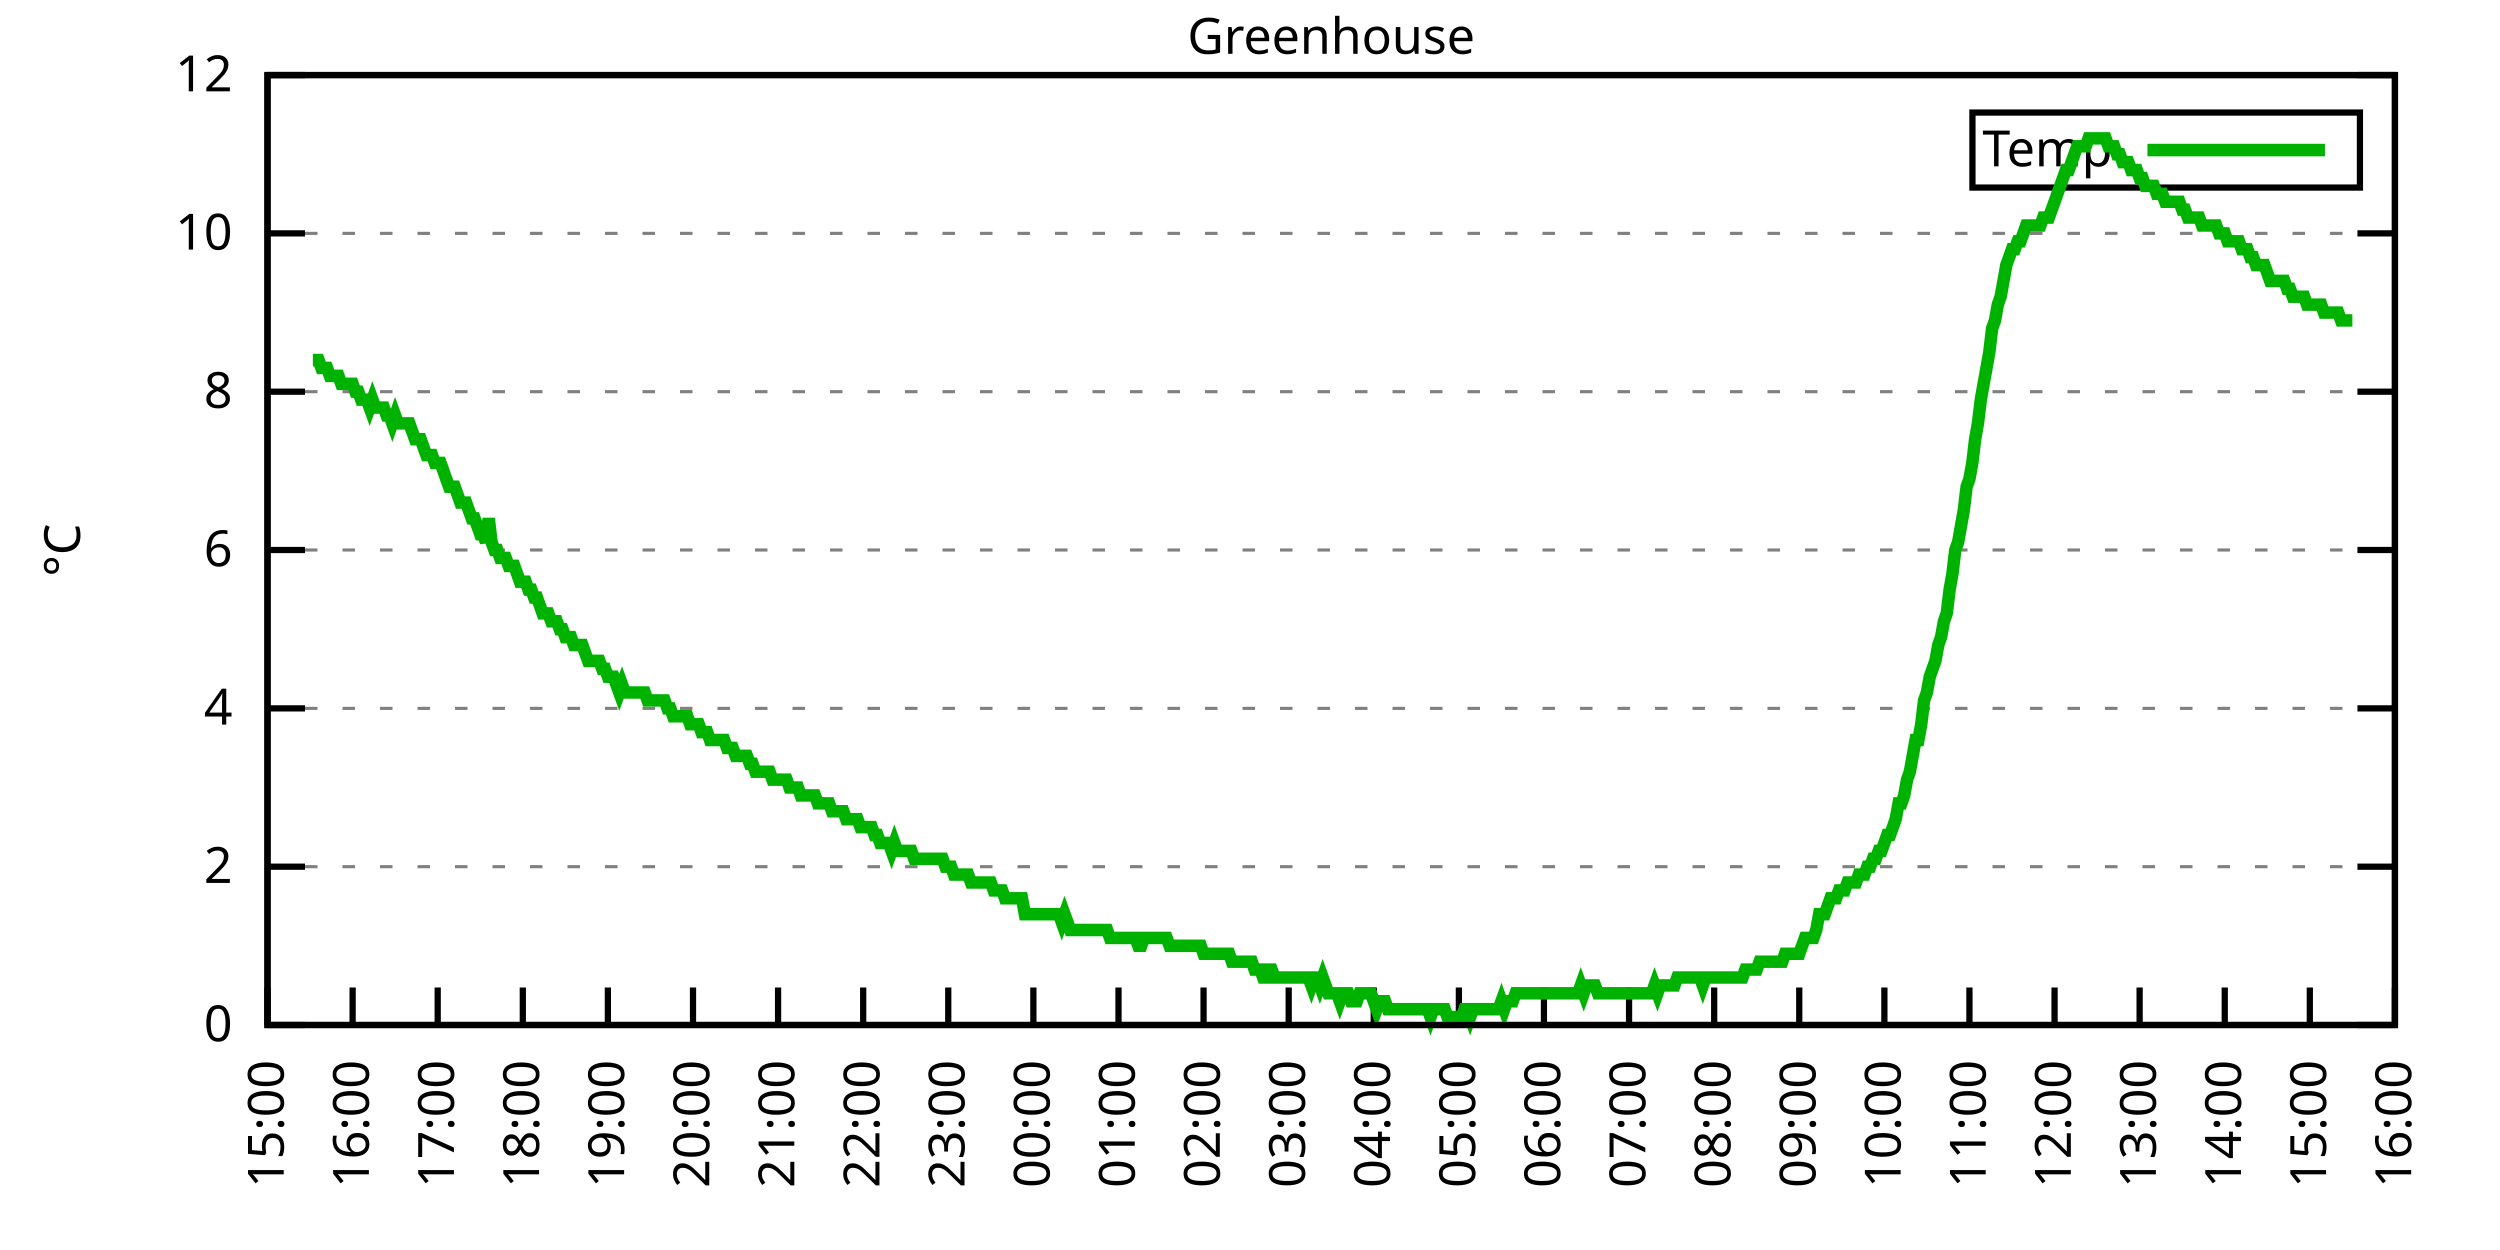
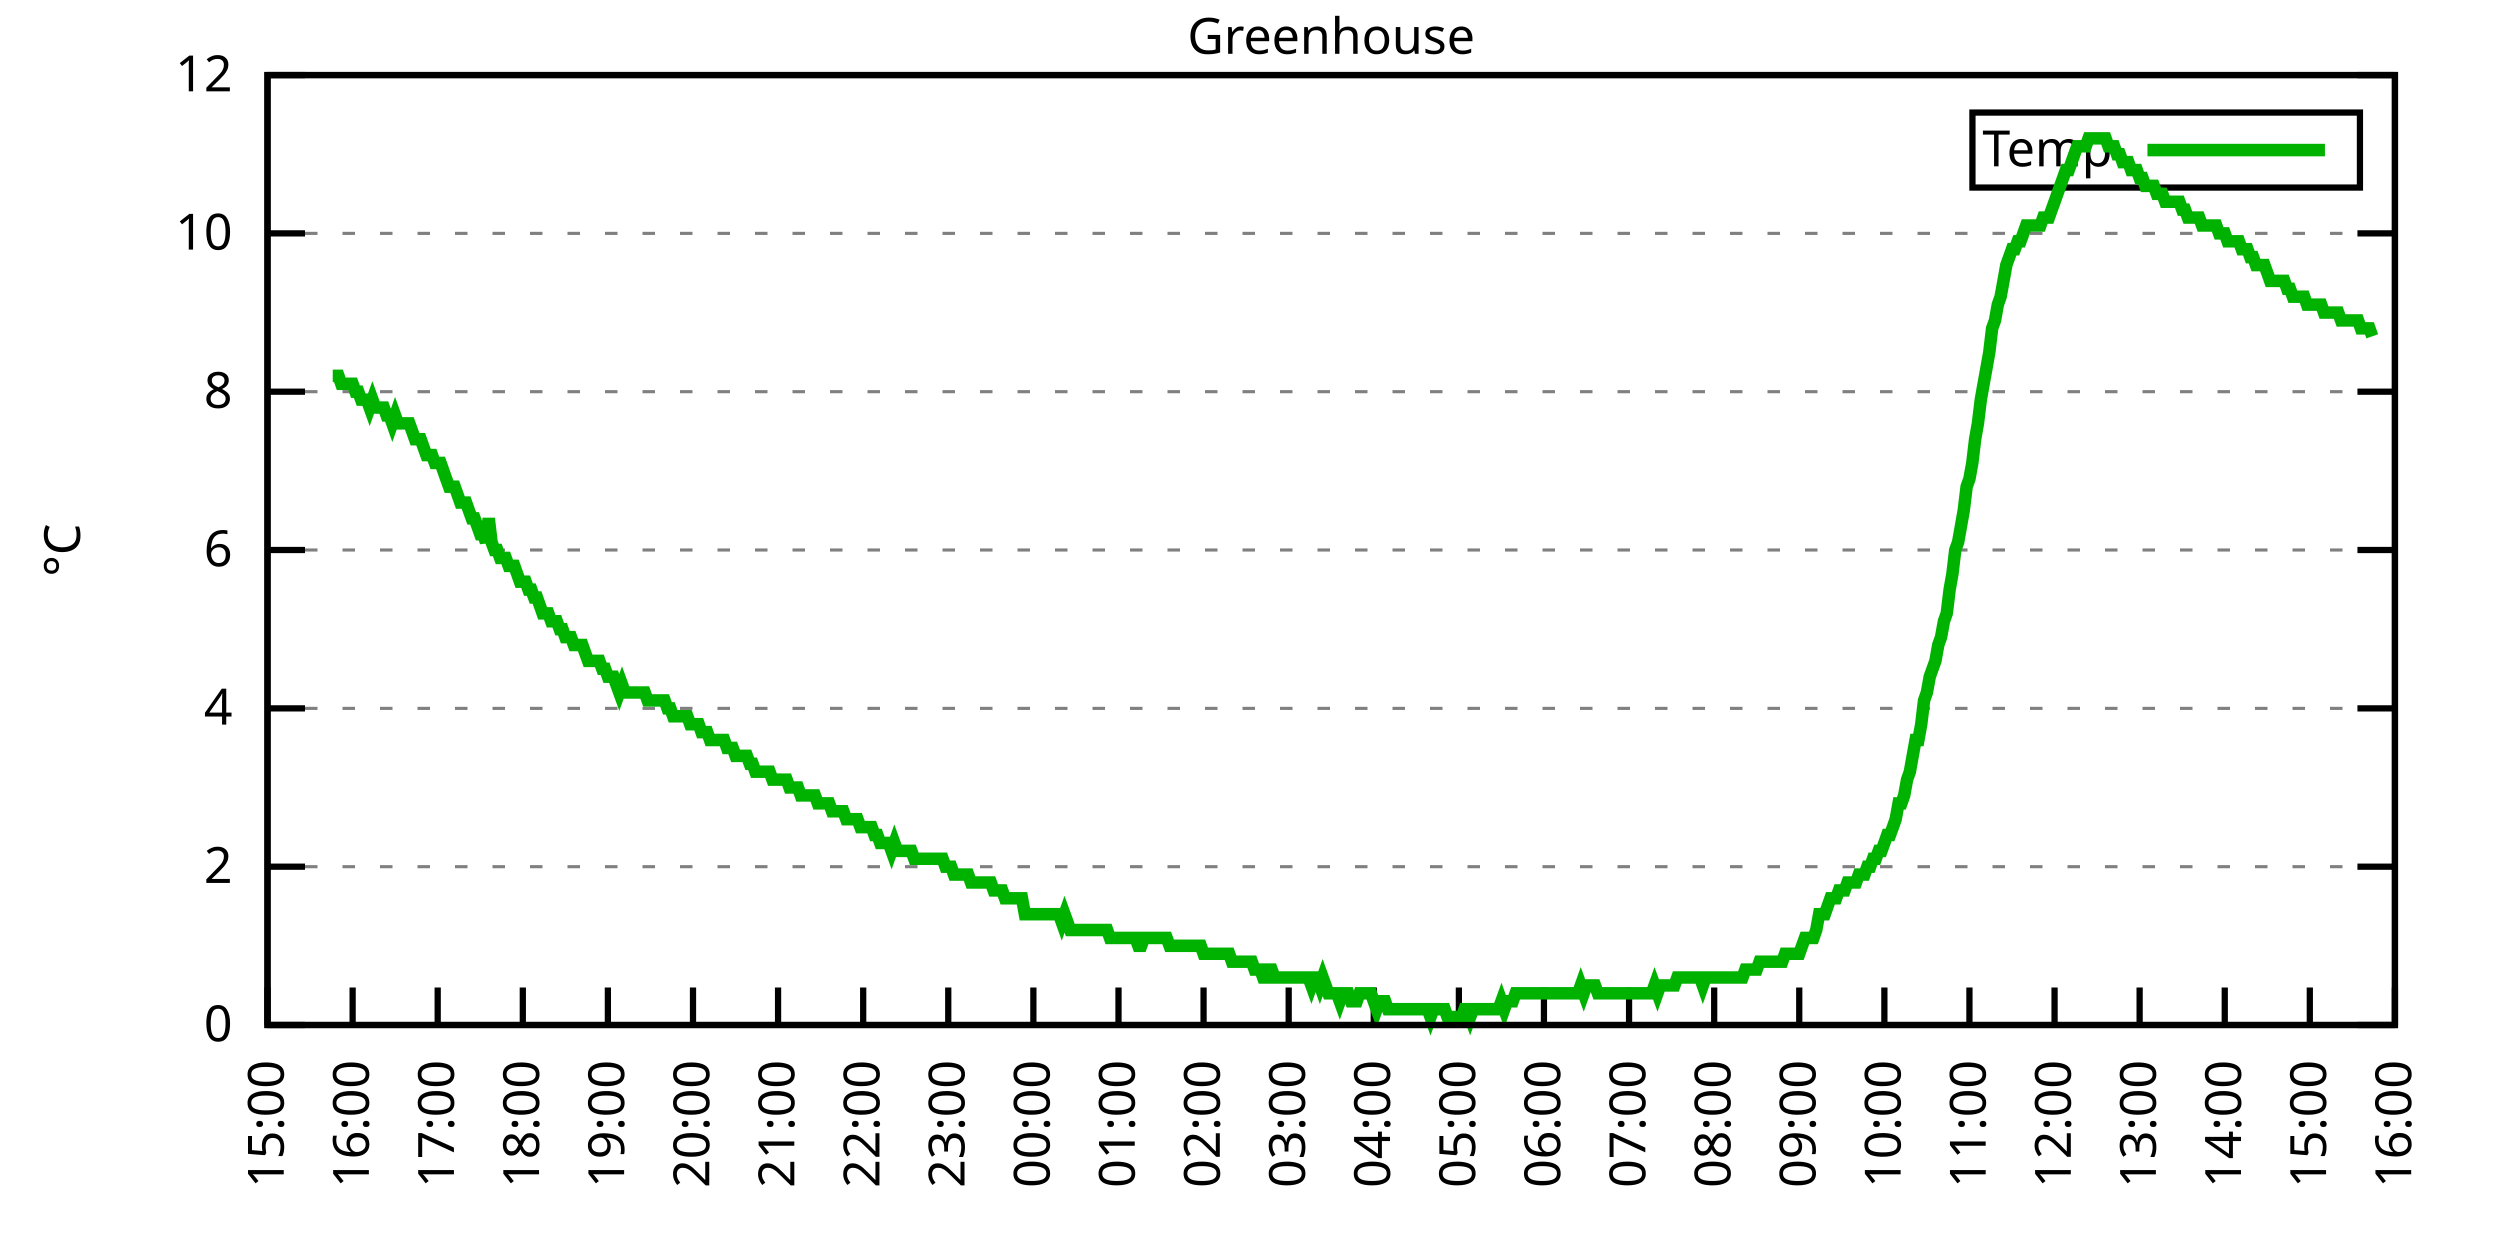
<svg xmlns="http://www.w3.org/2000/svg" xmlns:xlink="http://www.w3.org/1999/xlink" width="400" height="200" viewBox="0 0 400 200">
  <g id="gnuplot_canvas">
    <rect x="0" y="0" width="400" height="200" fill="none" />
    <defs>
      <circle id="gpDot" r="0.5" stroke-width="0.5" stroke="currentColor" />
      <path id="gpPt0" stroke-width="0.333" stroke="currentColor" d="M-1,0 h2 M0,-1 v2" />
      <path id="gpPt1" stroke-width="0.333" stroke="currentColor" d="M-1,-1 L1,1 M1,-1 L-1,1" />
      <path id="gpPt2" stroke-width="0.333" stroke="currentColor" d="M-1,0 L1,0 M0,-1 L0,1 M-1,-1 L1,1 M-1,1 L1,-1" />
      <rect id="gpPt3" stroke-width="0.333" stroke="currentColor" x="-1" y="-1" width="2" height="2" />
      <rect id="gpPt4" stroke-width="0.333" stroke="currentColor" fill="currentColor" x="-1" y="-1" width="2" height="2" />
      <circle id="gpPt5" stroke-width="0.333" stroke="currentColor" cx="0" cy="0" r="1" />
      <use xlink:href="#gpPt5" id="gpPt6" fill="currentColor" stroke="none" />
      <path id="gpPt7" stroke-width="0.333" stroke="currentColor" d="M0,-1.33 L-1.33,0.67 L1.33,0.67 z" />
      <use xlink:href="#gpPt7" id="gpPt8" fill="currentColor" stroke="none" />
      <use xlink:href="#gpPt7" id="gpPt9" stroke="currentColor" transform="rotate(180)" />
      <use xlink:href="#gpPt9" id="gpPt10" fill="currentColor" stroke="none" />
      <use xlink:href="#gpPt3" id="gpPt11" stroke="currentColor" transform="rotate(45)" />
      <use xlink:href="#gpPt11" id="gpPt12" fill="currentColor" stroke="none" />
      <path id="gpPt13" stroke-width="0.333" stroke="currentColor" d="M0,1.330 L1.265,0.411 L0.782,-1.067 L-0.782,-1.076 L-1.265,0.411 z" />
      <use xlink:href="#gpPt13" id="gpPt14" fill="currentColor" stroke="none" />
      <filter id="textbox" filterUnits="objectBoundingBox" x="0" y="0" height="1" width="1">
        <feFlood flood-color="white" flood-opacity="1" result="bgnd" />
        <feComposite in="SourceGraphic" in2="bgnd" operator="atop" />
      </filter>
      <filter id="greybox" filterUnits="objectBoundingBox" x="0" y="0" height="1" width="1">
        <feFlood flood-color="lightgrey" flood-opacity="1" result="grey" />
        <feComposite in="SourceGraphic" in2="grey" operator="atop" />
      </filter>
    </defs>
    <g fill="none" color="white" stroke="currentColor" stroke-width="1.00" stroke-linecap="butt" stroke-linejoin="miter">
</g>
    <g fill="none" color="black" stroke="currentColor" stroke-width="1.00" stroke-linecap="butt" stroke-linejoin="miter">
      <g stroke="none" shape-rendering="crispEdges">
        <polygon fill="rgb(255, 255, 255)" points="42.80,164.00 383.18,164.00 383.18,12.02 42.80,12.02 " />
      </g>
    </g>
    <g fill="none" color="black" stroke="currentColor" stroke-width="1.00" stroke-linecap="butt" stroke-linejoin="miter">
</g>
    <g fill="none" color="black" stroke="black" stroke-width="0.50" stroke-linecap="butt" stroke-linejoin="miter">
</g>
    <g fill="none" color="gray" stroke="currentColor" stroke-width="0.50" stroke-linecap="butt" stroke-linejoin="miter">
      <path stroke="gray" stroke-dasharray="2,4" class="gridline" d="M42.80,164.00 L383.19,164.00  " />
    </g>
    <g fill="none" color="gray" stroke="gray" stroke-width="1.00" stroke-linecap="butt" stroke-linejoin="miter">
</g>
    <g fill="none" color="black" stroke="currentColor" stroke-width="1.00" stroke-linecap="butt" stroke-linejoin="miter">
      <path stroke="black" d="M42.80,164.00 L48.80,164.00 M383.19,164.00 L377.19,164.00  " />
      <g transform="translate(37.20,166.60)" stroke="none" fill="black" font-family="Sans" font-size="8.00" text-anchor="end">
        <text>
          <tspan font-family="Sans"> 0</tspan>
        </text>
      </g>
    </g>
    <g fill="none" color="black" stroke="currentColor" stroke-width="1.00" stroke-linecap="butt" stroke-linejoin="miter">
</g>
    <g fill="none" color="black" stroke="black" stroke-width="0.50" stroke-linecap="butt" stroke-linejoin="miter">
</g>
    <g fill="none" color="gray" stroke="currentColor" stroke-width="0.50" stroke-linecap="butt" stroke-linejoin="miter">
      <path stroke="gray" stroke-dasharray="2,4" class="gridline" d="M42.80,138.67 L383.19,138.67  " />
    </g>
    <g fill="none" color="gray" stroke="gray" stroke-width="1.00" stroke-linecap="butt" stroke-linejoin="miter">
</g>
    <g fill="none" color="black" stroke="currentColor" stroke-width="1.00" stroke-linecap="butt" stroke-linejoin="miter">
      <path stroke="black" d="M42.80,138.67 L48.80,138.67 M383.19,138.67 L377.19,138.67  " />
      <g transform="translate(37.20,141.27)" stroke="none" fill="black" font-family="Sans" font-size="8.00" text-anchor="end">
        <text>
          <tspan font-family="Sans"> 2</tspan>
        </text>
      </g>
    </g>
    <g fill="none" color="black" stroke="currentColor" stroke-width="1.00" stroke-linecap="butt" stroke-linejoin="miter">
</g>
    <g fill="none" color="black" stroke="black" stroke-width="0.50" stroke-linecap="butt" stroke-linejoin="miter">
</g>
    <g fill="none" color="gray" stroke="currentColor" stroke-width="0.50" stroke-linecap="butt" stroke-linejoin="miter">
      <path stroke="gray" stroke-dasharray="2,4" class="gridline" d="M42.80,113.34 L383.19,113.34  " />
    </g>
    <g fill="none" color="gray" stroke="gray" stroke-width="1.00" stroke-linecap="butt" stroke-linejoin="miter">
</g>
    <g fill="none" color="black" stroke="currentColor" stroke-width="1.00" stroke-linecap="butt" stroke-linejoin="miter">
      <path stroke="black" d="M42.80,113.34 L48.80,113.34 M383.19,113.34 L377.19,113.34  " />
      <g transform="translate(37.20,115.94)" stroke="none" fill="black" font-family="Sans" font-size="8.00" text-anchor="end">
        <text>
          <tspan font-family="Sans"> 4</tspan>
        </text>
      </g>
    </g>
    <g fill="none" color="black" stroke="currentColor" stroke-width="1.00" stroke-linecap="butt" stroke-linejoin="miter">
</g>
    <g fill="none" color="black" stroke="black" stroke-width="0.50" stroke-linecap="butt" stroke-linejoin="miter">
</g>
    <g fill="none" color="gray" stroke="currentColor" stroke-width="0.50" stroke-linecap="butt" stroke-linejoin="miter">
      <path stroke="gray" stroke-dasharray="2,4" class="gridline" d="M42.80,88.00 L383.19,88.00  " />
    </g>
    <g fill="none" color="gray" stroke="gray" stroke-width="1.00" stroke-linecap="butt" stroke-linejoin="miter">
</g>
    <g fill="none" color="black" stroke="currentColor" stroke-width="1.00" stroke-linecap="butt" stroke-linejoin="miter">
      <path stroke="black" d="M42.80,88.00 L48.80,88.00 M383.19,88.00 L377.19,88.00  " />
      <g transform="translate(37.20,90.60)" stroke="none" fill="black" font-family="Sans" font-size="8.00" text-anchor="end">
        <text>
          <tspan font-family="Sans"> 6</tspan>
        </text>
      </g>
    </g>
    <g fill="none" color="black" stroke="currentColor" stroke-width="1.00" stroke-linecap="butt" stroke-linejoin="miter">
</g>
    <g fill="none" color="black" stroke="black" stroke-width="0.50" stroke-linecap="butt" stroke-linejoin="miter">
</g>
    <g fill="none" color="gray" stroke="currentColor" stroke-width="0.50" stroke-linecap="butt" stroke-linejoin="miter">
      <path stroke="gray" stroke-dasharray="2,4" class="gridline" d="M42.80,62.67 L383.19,62.67  " />
    </g>
    <g fill="none" color="gray" stroke="gray" stroke-width="1.00" stroke-linecap="butt" stroke-linejoin="miter">
</g>
    <g fill="none" color="black" stroke="currentColor" stroke-width="1.00" stroke-linecap="butt" stroke-linejoin="miter">
      <path stroke="black" d="M42.80,62.67 L48.80,62.67 M383.19,62.67 L377.19,62.67  " />
      <g transform="translate(37.20,65.27)" stroke="none" fill="black" font-family="Sans" font-size="8.00" text-anchor="end">
        <text>
          <tspan font-family="Sans"> 8</tspan>
        </text>
      </g>
    </g>
    <g fill="none" color="black" stroke="currentColor" stroke-width="1.00" stroke-linecap="butt" stroke-linejoin="miter">
</g>
    <g fill="none" color="black" stroke="black" stroke-width="0.50" stroke-linecap="butt" stroke-linejoin="miter">
</g>
    <g fill="none" color="gray" stroke="currentColor" stroke-width="0.50" stroke-linecap="butt" stroke-linejoin="miter">
      <path stroke="gray" stroke-dasharray="2,4" class="gridline" d="M42.80,37.34 L383.19,37.34  " />
    </g>
    <g fill="none" color="gray" stroke="gray" stroke-width="1.00" stroke-linecap="butt" stroke-linejoin="miter">
</g>
    <g fill="none" color="black" stroke="currentColor" stroke-width="1.00" stroke-linecap="butt" stroke-linejoin="miter">
      <path stroke="black" d="M42.80,37.34 L48.80,37.34 M383.19,37.34 L377.19,37.34  " />
      <g transform="translate(37.20,39.94)" stroke="none" fill="black" font-family="Sans" font-size="8.00" text-anchor="end">
        <text>
          <tspan font-family="Sans"> 10</tspan>
        </text>
      </g>
    </g>
    <g fill="none" color="black" stroke="currentColor" stroke-width="1.00" stroke-linecap="butt" stroke-linejoin="miter">
</g>
    <g fill="none" color="black" stroke="black" stroke-width="0.50" stroke-linecap="butt" stroke-linejoin="miter">
</g>
    <g fill="none" color="gray" stroke="currentColor" stroke-width="0.50" stroke-linecap="butt" stroke-linejoin="miter">
      <path stroke="gray" stroke-dasharray="2,4" class="gridline" d="M42.80,12.01 L383.19,12.01  " />
    </g>
    <g fill="none" color="gray" stroke="gray" stroke-width="1.00" stroke-linecap="butt" stroke-linejoin="miter">
</g>
    <g fill="none" color="black" stroke="currentColor" stroke-width="1.00" stroke-linecap="butt" stroke-linejoin="miter">
      <path stroke="black" d="M42.80,12.01 L48.80,12.01 M383.19,12.01 L377.19,12.01  " />
      <g transform="translate(37.20,14.61)" stroke="none" fill="black" font-family="Sans" font-size="8.00" text-anchor="end">
        <text>
          <tspan font-family="Sans"> 12</tspan>
        </text>
      </g>
    </g>
    <g fill="none" color="black" stroke="currentColor" stroke-width="1.00" stroke-linecap="butt" stroke-linejoin="miter">
      <path stroke="black" d="M42.80,164.00 L42.80,158.00  " />
      <g transform="translate(45.40,169.60) rotate(270.00)" stroke="none" fill="black" font-family="Sans" font-size="8.00" text-anchor="end">
        <text>
          <tspan font-family="Sans">15:00</tspan>
        </text>
      </g>
    </g>
    <g fill="none" color="black" stroke="currentColor" stroke-width="1.00" stroke-linecap="butt" stroke-linejoin="miter">
      <path stroke="black" d="M56.42,164.00 L56.42,158.00  " />
      <g transform="translate(59.02,169.60) rotate(270.00)" stroke="none" fill="black" font-family="Sans" font-size="8.00" text-anchor="end">
        <text>
          <tspan font-family="Sans">16:00</tspan>
        </text>
      </g>
    </g>
    <g fill="none" color="black" stroke="currentColor" stroke-width="1.00" stroke-linecap="butt" stroke-linejoin="miter">
      <path stroke="black" d="M70.03,164.00 L70.03,158.00  " />
      <g transform="translate(72.63,169.60) rotate(270.00)" stroke="none" fill="black" font-family="Sans" font-size="8.00" text-anchor="end">
        <text>
          <tspan font-family="Sans">17:00</tspan>
        </text>
      </g>
    </g>
    <g fill="none" color="black" stroke="currentColor" stroke-width="1.00" stroke-linecap="butt" stroke-linejoin="miter">
      <path stroke="black" d="M83.65,164.00 L83.65,158.00  " />
      <g transform="translate(86.25,169.60) rotate(270.00)" stroke="none" fill="black" font-family="Sans" font-size="8.00" text-anchor="end">
        <text>
          <tspan font-family="Sans">18:00</tspan>
        </text>
      </g>
    </g>
    <g fill="none" color="black" stroke="currentColor" stroke-width="1.00" stroke-linecap="butt" stroke-linejoin="miter">
      <path stroke="black" d="M97.26,164.00 L97.26,158.00  " />
      <g transform="translate(99.86,169.60) rotate(270.00)" stroke="none" fill="black" font-family="Sans" font-size="8.00" text-anchor="end">
        <text>
          <tspan font-family="Sans">19:00</tspan>
        </text>
      </g>
    </g>
    <g fill="none" color="black" stroke="currentColor" stroke-width="1.00" stroke-linecap="butt" stroke-linejoin="miter">
      <path stroke="black" d="M110.88,164.00 L110.88,158.00  " />
      <g transform="translate(113.48,169.60) rotate(270.00)" stroke="none" fill="black" font-family="Sans" font-size="8.00" text-anchor="end">
        <text>
          <tspan font-family="Sans">20:00</tspan>
        </text>
      </g>
    </g>
    <g fill="none" color="black" stroke="currentColor" stroke-width="1.00" stroke-linecap="butt" stroke-linejoin="miter">
      <path stroke="black" d="M124.49,164.00 L124.49,158.00  " />
      <g transform="translate(127.09,169.60) rotate(270.00)" stroke="none" fill="black" font-family="Sans" font-size="8.00" text-anchor="end">
        <text>
          <tspan font-family="Sans">21:00</tspan>
        </text>
      </g>
    </g>
    <g fill="none" color="black" stroke="currentColor" stroke-width="1.00" stroke-linecap="butt" stroke-linejoin="miter">
      <path stroke="black" d="M138.11,164.00 L138.11,158.00  " />
      <g transform="translate(140.71,169.60) rotate(270.00)" stroke="none" fill="black" font-family="Sans" font-size="8.00" text-anchor="end">
        <text>
          <tspan font-family="Sans">22:00</tspan>
        </text>
      </g>
    </g>
    <g fill="none" color="black" stroke="currentColor" stroke-width="1.00" stroke-linecap="butt" stroke-linejoin="miter">
      <path stroke="black" d="M151.72,164.00 L151.72,158.00  " />
      <g transform="translate(154.32,169.60) rotate(270.00)" stroke="none" fill="black" font-family="Sans" font-size="8.00" text-anchor="end">
        <text>
          <tspan font-family="Sans">23:00</tspan>
        </text>
      </g>
    </g>
    <g fill="none" color="black" stroke="currentColor" stroke-width="1.00" stroke-linecap="butt" stroke-linejoin="miter">
      <path stroke="black" d="M165.34,164.00 L165.34,158.00  " />
      <g transform="translate(167.94,169.60) rotate(270.00)" stroke="none" fill="black" font-family="Sans" font-size="8.00" text-anchor="end">
        <text>
          <tspan font-family="Sans">00:00</tspan>
        </text>
      </g>
    </g>
    <g fill="none" color="black" stroke="currentColor" stroke-width="1.00" stroke-linecap="butt" stroke-linejoin="miter">
      <path stroke="black" d="M178.96,164.00 L178.96,158.00  " />
      <g transform="translate(181.56,169.60) rotate(270.00)" stroke="none" fill="black" font-family="Sans" font-size="8.00" text-anchor="end">
        <text>
          <tspan font-family="Sans">01:00</tspan>
        </text>
      </g>
    </g>
    <g fill="none" color="black" stroke="currentColor" stroke-width="1.00" stroke-linecap="butt" stroke-linejoin="miter">
      <path stroke="black" d="M192.57,164.00 L192.57,158.00  " />
      <g transform="translate(195.17,169.60) rotate(270.00)" stroke="none" fill="black" font-family="Sans" font-size="8.00" text-anchor="end">
        <text>
          <tspan font-family="Sans">02:00</tspan>
        </text>
      </g>
    </g>
    <g fill="none" color="black" stroke="currentColor" stroke-width="1.00" stroke-linecap="butt" stroke-linejoin="miter">
      <path stroke="black" d="M206.19,164.00 L206.19,158.00  " />
      <g transform="translate(208.79,169.60) rotate(270.00)" stroke="none" fill="black" font-family="Sans" font-size="8.00" text-anchor="end">
        <text>
          <tspan font-family="Sans">03:00</tspan>
        </text>
      </g>
    </g>
    <g fill="none" color="black" stroke="currentColor" stroke-width="1.00" stroke-linecap="butt" stroke-linejoin="miter">
      <path stroke="black" d="M219.80,164.00 L219.80,158.00  " />
      <g transform="translate(222.40,169.60) rotate(270.00)" stroke="none" fill="black" font-family="Sans" font-size="8.00" text-anchor="end">
        <text>
          <tspan font-family="Sans">04:00</tspan>
        </text>
      </g>
    </g>
    <g fill="none" color="black" stroke="currentColor" stroke-width="1.00" stroke-linecap="butt" stroke-linejoin="miter">
      <path stroke="black" d="M233.42,164.00 L233.42,158.00  " />
      <g transform="translate(236.02,169.60) rotate(270.00)" stroke="none" fill="black" font-family="Sans" font-size="8.00" text-anchor="end">
        <text>
          <tspan font-family="Sans">05:00</tspan>
        </text>
      </g>
    </g>
    <g fill="none" color="black" stroke="currentColor" stroke-width="1.00" stroke-linecap="butt" stroke-linejoin="miter">
      <path stroke="black" d="M247.03,164.00 L247.03,158.00  " />
      <g transform="translate(249.63,169.60) rotate(270.00)" stroke="none" fill="black" font-family="Sans" font-size="8.00" text-anchor="end">
        <text>
          <tspan font-family="Sans">06:00</tspan>
        </text>
      </g>
    </g>
    <g fill="none" color="black" stroke="currentColor" stroke-width="1.00" stroke-linecap="butt" stroke-linejoin="miter">
      <path stroke="black" d="M260.65,164.00 L260.65,158.00  " />
      <g transform="translate(263.25,169.60) rotate(270.00)" stroke="none" fill="black" font-family="Sans" font-size="8.00" text-anchor="end">
        <text>
          <tspan font-family="Sans">07:00</tspan>
        </text>
      </g>
    </g>
    <g fill="none" color="black" stroke="currentColor" stroke-width="1.00" stroke-linecap="butt" stroke-linejoin="miter">
      <path stroke="black" d="M274.27,164.00 L274.27,158.00  " />
      <g transform="translate(276.87,169.60) rotate(270.00)" stroke="none" fill="black" font-family="Sans" font-size="8.00" text-anchor="end">
        <text>
          <tspan font-family="Sans">08:00</tspan>
        </text>
      </g>
    </g>
    <g fill="none" color="black" stroke="currentColor" stroke-width="1.00" stroke-linecap="butt" stroke-linejoin="miter">
      <path stroke="black" d="M287.88,164.00 L287.88,158.00  " />
      <g transform="translate(290.48,169.60) rotate(270.00)" stroke="none" fill="black" font-family="Sans" font-size="8.00" text-anchor="end">
        <text>
          <tspan font-family="Sans">09:00</tspan>
        </text>
      </g>
    </g>
    <g fill="none" color="black" stroke="currentColor" stroke-width="1.00" stroke-linecap="butt" stroke-linejoin="miter">
      <path stroke="black" d="M301.50,164.00 L301.50,158.00  " />
      <g transform="translate(304.10,169.60) rotate(270.00)" stroke="none" fill="black" font-family="Sans" font-size="8.00" text-anchor="end">
        <text>
          <tspan font-family="Sans">10:00</tspan>
        </text>
      </g>
    </g>
    <g fill="none" color="black" stroke="currentColor" stroke-width="1.00" stroke-linecap="butt" stroke-linejoin="miter">
      <path stroke="black" d="M315.11,164.00 L315.11,158.00  " />
      <g transform="translate(317.71,169.60) rotate(270.00)" stroke="none" fill="black" font-family="Sans" font-size="8.00" text-anchor="end">
        <text>
          <tspan font-family="Sans">11:00</tspan>
        </text>
      </g>
    </g>
    <g fill="none" color="black" stroke="currentColor" stroke-width="1.00" stroke-linecap="butt" stroke-linejoin="miter">
      <path stroke="black" d="M328.73,164.00 L328.73,158.00  " />
      <g transform="translate(331.33,169.60) rotate(270.00)" stroke="none" fill="black" font-family="Sans" font-size="8.00" text-anchor="end">
        <text>
          <tspan font-family="Sans">12:00</tspan>
        </text>
      </g>
    </g>
    <g fill="none" color="black" stroke="currentColor" stroke-width="1.00" stroke-linecap="butt" stroke-linejoin="miter">
      <path stroke="black" d="M342.34,164.00 L342.34,158.00  " />
      <g transform="translate(344.94,169.60) rotate(270.00)" stroke="none" fill="black" font-family="Sans" font-size="8.00" text-anchor="end">
        <text>
          <tspan font-family="Sans">13:00</tspan>
        </text>
      </g>
    </g>
    <g fill="none" color="black" stroke="currentColor" stroke-width="1.00" stroke-linecap="butt" stroke-linejoin="miter">
      <path stroke="black" d="M355.96,164.00 L355.96,158.00  " />
      <g transform="translate(358.56,169.60) rotate(270.00)" stroke="none" fill="black" font-family="Sans" font-size="8.00" text-anchor="end">
        <text>
          <tspan font-family="Sans">14:00</tspan>
        </text>
      </g>
    </g>
    <g fill="none" color="black" stroke="currentColor" stroke-width="1.00" stroke-linecap="butt" stroke-linejoin="miter">
      <path stroke="black" d="M369.57,164.00 L369.57,158.00  " />
      <g transform="translate(372.17,169.60) rotate(270.00)" stroke="none" fill="black" font-family="Sans" font-size="8.00" text-anchor="end">
        <text>
          <tspan font-family="Sans">15:00</tspan>
        </text>
      </g>
    </g>
    <g fill="none" color="black" stroke="currentColor" stroke-width="1.00" stroke-linecap="butt" stroke-linejoin="miter">
      <path stroke="black" d="M383.19,164.00 L383.19,158.00  " />
      <g transform="translate(385.79,169.60) rotate(270.00)" stroke="none" fill="black" font-family="Sans" font-size="8.00" text-anchor="end">
        <text>
          <tspan font-family="Sans">16:00</tspan>
        </text>
      </g>
    </g>
    <g fill="none" color="black" stroke="currentColor" stroke-width="1.00" stroke-linecap="butt" stroke-linejoin="miter">
</g>
    <g fill="none" color="black" stroke="currentColor" stroke-width="1.00" stroke-linecap="butt" stroke-linejoin="miter">
      <path stroke="black" d="M42.80,12.01 L42.80,164.00 L383.19,164.00 L383.19,12.01 L42.80,12.01 Z  " />
    </g>
    <g fill="none" color="black" stroke="currentColor" stroke-width="1.00" stroke-linecap="butt" stroke-linejoin="miter">
</g>
    <g fill="none" color="black" stroke="currentColor" stroke-width="1.00" stroke-linecap="butt" stroke-linejoin="miter">
      <path stroke="black" d="M315.59,30.01 L315.59,18.01 L377.59,18.01 L377.59,30.01 L315.59,30.01 Z  " />
    </g>
    <g id="Greenhouse_plot_1">
      <g fill="none" color="white" stroke="black" stroke-width="2.00" stroke-linecap="butt" stroke-linejoin="miter">
</g>
      <g fill="none" color="black" stroke="currentColor" stroke-width="2.00" stroke-linecap="butt" stroke-linejoin="miter">
        <g transform="translate(337.99,26.61)" stroke="none" fill="black" font-family="Sans" font-size="8.00" text-anchor="end">
          <text>
            <tspan font-family="Sans">Temp</tspan>
          </text>
        </g>
      </g>
      <g fill="none" color="black" stroke="currentColor" stroke-width="2.00" stroke-linecap="butt" stroke-linejoin="miter">
-         <path stroke="rgb(  0, 178,   0)" d="M343.59,24.01 L371.99,24.01 M50.06,57.61 L50.52,57.61 L50.97,57.61 L51.42,58.87 L51.88,58.87 L52.33,58.87   L52.78,60.14 L53.24,60.14 L53.69,60.14 L54.15,60.14 L54.60,61.41 L55.05,61.41 L55.51,61.41 L55.96,61.41   L56.42,61.41 L56.87,62.67 L57.32,62.67 L57.78,63.94 L58.23,63.94 L58.68,63.94 L59.14,65.21 L59.59,63.94   L60.05,65.21 L60.50,65.21 L60.95,65.21 L61.41,65.21 L61.86,66.47 L62.32,66.47 L62.77,67.74 L63.22,66.47   L63.68,67.74 L64.13,67.74 L64.58,67.74 L65.04,67.74 L65.49,67.74 L65.95,69.01 L66.40,70.27 L66.85,70.27   L67.31,70.27 L67.76,71.54 L68.22,72.81 L68.67,72.81 L69.12,72.81 L69.58,74.07 L70.03,74.07 L70.49,74.07   L70.94,75.34 L71.39,76.61 L71.85,77.87 L72.30,77.87 L72.75,77.87 L73.21,79.14 L73.66,80.41 L74.12,80.41   L74.57,80.41 L75.02,81.67 L75.48,82.94 L75.93,82.94 L76.39,84.21 L76.84,85.47 L77.29,85.47 L77.75,86.74   L78.20,82.94 L78.65,86.74 L79.11,88.00 L79.56,88.00 L80.02,89.27 L80.47,89.27 L80.92,89.27 L81.38,90.54   L81.83,90.54 L82.29,90.54 L82.74,91.80 L83.19,93.07 L83.65,93.07 L84.10,93.07 L84.55,94.34 L85.01,94.34   L85.46,95.60 L85.92,95.60 L86.37,96.87 L86.82,98.14 L87.28,98.14 L87.73,98.14 L88.19,99.40 L88.64,99.40   L89.09,99.40 L89.55,100.67 L90.00,100.67 L90.45,101.94 L90.91,101.94 L91.36,101.94 L91.82,103.20 L92.27,103.20   L92.72,103.20 L93.18,103.20 L93.63,104.47 L94.09,105.74 L94.54,105.74 L94.99,105.74 L95.45,105.74 L95.90,105.74   L96.35,107.00 L96.81,107.00 L97.26,108.27 L97.72,108.27 L98.17,108.27 L98.62,109.54 L99.08,110.80 L99.53,109.54   L99.99,110.80 L100.44,110.80 L100.89,110.80 L101.35,110.80 L101.80,110.80 L102.25,110.80 L102.71,110.80 L103.16,110.80   L103.62,112.07 L104.07,112.07 L104.52,112.07 L104.98,112.07 L105.43,112.07 L105.89,112.07 L106.34,112.07 L106.79,113.34   L107.25,113.34 L107.70,114.60 L108.15,114.60 L108.61,114.60 L109.06,114.60 L109.52,114.60 L109.97,114.60 L110.42,115.87   L110.88,115.87 L111.33,115.87 L111.79,115.87 L112.24,117.14 L112.69,117.14 L113.15,117.14 L113.60,118.40 L114.05,118.40   L114.51,118.40 L114.96,118.40 L115.42,118.40 L115.87,118.40 L116.32,119.67 L116.78,119.67 L117.23,119.67 L117.69,120.94   L118.14,120.94 L118.59,120.94 L119.05,120.94 L119.50,120.94 L119.96,122.20 L120.41,122.20 L120.86,123.47 L121.32,123.47   L121.77,123.47 L122.22,123.47 L122.68,123.47 L123.13,123.47 L123.59,124.74 L124.04,124.74 L124.49,124.74 L124.95,124.74   L125.40,124.74 L125.86,124.74 L126.31,126.00 L126.76,126.00 L127.22,126.00 L127.67,126.00 L128.12,127.27 L128.58,127.27   L129.03,127.27 L129.49,127.27 L129.94,127.27 L130.39,127.27 L130.85,128.54 L131.30,128.54 L131.76,128.54 L132.21,128.54   L132.66,128.54 L133.12,129.80 L133.57,129.80 L134.02,129.80 L134.48,129.80 L134.93,129.80 L135.39,131.07 L135.84,131.07   L136.29,131.07 L136.75,131.07 L137.20,131.07 L137.66,132.34 L138.11,132.34 L138.56,132.34 L139.02,132.34 L139.47,132.34   L139.92,133.60 L140.38,133.60 L140.83,134.87 L141.29,134.87 L141.74,134.87 L142.19,134.87 L142.65,136.14 L143.10,134.87   L143.56,136.14 L144.01,136.14 L144.46,136.14 L144.92,136.14 L145.37,136.14 L145.82,136.14 L146.28,137.40 L146.73,137.40   L147.19,137.40 L147.64,137.40 L148.09,137.40 L148.55,137.40 L149.00,137.40 L149.46,137.40 L149.91,137.40 L150.36,137.40   L150.82,137.40 L151.27,138.67 L151.72,138.67 L152.18,138.67 L152.63,139.93 L153.09,139.93 L153.54,139.93 L153.99,139.93   L154.45,139.93 L154.90,139.93 L155.36,141.20 L155.81,141.20 L156.26,141.20 L156.72,141.20 L157.17,141.20 L157.62,141.20   L158.08,141.20 L158.53,141.20 L158.99,142.47 L159.44,142.47 L159.89,142.47 L160.35,142.47 L160.80,143.73 L161.26,143.73   L161.71,143.73 L162.16,143.73 L162.62,143.73 L163.07,143.73 L163.52,143.73 L163.98,146.27 L164.43,146.27 L164.89,146.27   L165.34,146.27 L165.79,146.27 L166.25,146.27 L166.70,146.27 L167.16,146.27 L167.61,146.27 L168.06,146.27 L168.52,146.27   L168.97,146.27 L169.43,146.27 L169.88,147.53 L170.33,146.27 L170.79,147.53 L171.24,148.80 L171.69,148.80 L172.15,148.80   L172.60,148.80 L173.06,148.80 L173.51,148.80 L173.96,148.80 L174.42,148.80 L174.87,148.80 L175.33,148.80 L175.78,148.80   L176.23,148.80 L176.69,148.80 L177.14,148.80 L177.59,150.07 L178.05,150.07 L178.50,150.07 L178.96,150.07 L179.41,150.07   L179.86,150.07 L180.32,150.07 L180.77,150.07 L181.23,150.07 L181.68,150.07 L182.13,151.33 L182.59,151.33 L183.04,150.07   L183.49,150.07 L183.95,150.07 L184.40,150.07 L184.86,150.07 L185.31,150.07 L185.76,150.07 L186.22,150.07 L186.67,150.07   L187.13,151.33 L187.58,151.33 L188.03,151.33 L188.49,151.33 L188.94,151.33 L189.39,151.33 L189.85,151.33 L190.30,151.33   L190.76,151.33 L191.21,151.33 L191.66,151.33 L192.12,151.33 L192.57,152.60 L193.03,152.60 L193.48,152.60 L193.93,152.60   L194.39,152.60 L194.84,152.60 L195.29,152.60 L195.75,152.60 L196.20,152.60 L196.66,152.60 L197.11,153.87 L197.56,153.87   L198.02,153.87 L198.47,153.87 L198.93,153.87 L199.38,153.87 L199.83,153.87 L200.29,153.87 L200.74,155.13 L201.19,155.13   L201.65,155.13 L202.10,156.40 L202.56,156.40 L203.01,155.13 L203.46,155.13 L203.92,156.40 L204.37,156.40 L204.83,156.40   L205.28,156.40 L205.73,156.40 L206.19,156.40 L206.64,156.40 L207.09,156.40 L207.55,156.40 L208.00,156.40 L208.46,156.40   L208.91,156.40 L209.36,156.40 L209.82,157.67 L210.27,156.40 L210.73,156.40 L211.18,157.67 L211.63,156.40 L212.09,157.67   L212.54,158.93 L213.00,158.93 L213.45,158.93 L213.90,158.93 L214.36,160.20 L214.81,158.93 L215.26,158.93 L215.72,158.93   L216.17,160.20 L216.63,160.20 L217.08,160.20 L217.53,158.93 L217.99,158.93 L218.44,158.93 L218.90,158.93 L219.35,158.93   L219.80,160.20 L220.26,161.47 L220.71,160.20 L221.16,160.20 L221.62,160.20 L222.07,161.47 L222.53,161.47 L222.98,161.47   L223.43,161.47 L223.89,161.47 L224.34,161.47 L224.80,161.47 L225.25,161.47 L225.70,161.47 L226.16,161.47 L226.61,161.47   L227.06,161.47 L227.52,161.47 L227.97,161.47 L228.43,161.47 L228.88,162.73 L229.33,161.47 L229.79,161.47 L230.24,161.47   L230.70,161.47 L231.15,161.47 L231.60,162.73 L232.06,162.73 L232.51,162.73 L232.96,162.73 L233.42,162.73 L233.87,162.73   L234.33,161.47 L234.78,161.47 L235.23,162.73 L235.69,161.47 L236.14,161.47 L236.60,161.47 L237.05,161.47 L237.50,161.47   L237.96,161.47 L238.41,161.47 L238.86,161.47 L239.32,161.47 L239.77,161.47 L240.23,160.20 L240.68,161.47 L241.13,160.20   L241.59,160.20 L242.04,160.20 L242.50,158.93 L242.95,158.93 L243.40,158.93 L243.86,158.93 L244.31,158.93 L244.76,158.93   L245.22,158.93 L245.67,158.93 L246.13,158.93 L246.58,158.93 L247.03,158.93 L247.49,158.93 L247.94,158.93 L248.40,158.93   L248.85,158.93 L249.30,158.93 L249.76,158.93 L250.21,158.93 L250.66,158.93 L251.12,158.93 L251.57,158.93 L252.03,158.93   L252.48,158.93 L252.93,157.67 L253.39,158.93 L253.84,157.67 L254.30,157.67 L254.75,157.67 L255.20,157.67 L255.66,158.93   L256.11,158.93 L256.56,158.93 L257.02,158.93 L257.47,158.93 L257.93,158.93 L258.38,158.93 L258.83,158.93 L259.29,158.93   L259.74,158.93 L260.20,158.93 L260.65,158.93 L261.10,158.93 L261.56,158.93 L262.01,158.93 L262.47,158.93 L262.92,158.93   L263.37,158.93 L263.83,158.93 L264.28,158.93 L264.73,157.67 L265.19,158.93 L265.64,157.67 L266.10,157.67 L266.55,157.67   L267.00,157.67 L267.46,157.67 L267.91,157.67 L268.37,156.40 L268.82,156.40 L269.27,156.40 L269.73,156.40 L270.18,156.40   L270.63,156.40 L271.09,156.40 L271.54,156.40 L272.00,156.40 L272.45,157.67 L272.90,156.40 L273.36,156.40 L273.81,156.40   L274.27,156.40 L274.72,156.40 L275.17,156.40 L275.63,156.40 L276.08,156.40 L276.53,156.40 L276.99,156.40 L277.44,156.40   L277.90,156.40 L278.35,156.40 L278.80,156.40 L279.26,155.13 L279.71,155.13 L280.17,155.13 L280.62,155.13 L281.07,155.13   L281.53,153.87 L281.98,153.87 L282.43,153.87 L282.89,153.87 L283.34,153.87 L283.80,153.87 L284.25,153.87 L284.70,153.87   L285.16,153.87 L285.61,152.60 L286.07,152.60 L286.52,152.60 L286.97,152.60 L287.43,152.60 L287.88,152.60 L288.33,151.33   L288.79,150.07 L289.24,150.07 L289.70,150.07 L290.15,150.07 L290.60,148.80 L291.06,146.27 L291.51,146.27 L291.97,146.27   L292.42,145.00 L292.87,143.73 L293.33,143.73 L293.78,143.73 L294.23,142.47 L294.69,142.47 L295.14,142.47 L295.60,141.20   L296.05,141.20 L296.50,141.20 L296.96,141.20 L297.41,139.93 L297.87,139.93 L298.32,139.93 L298.77,138.67 L299.23,138.67   L299.68,137.40 L300.13,137.40 L300.59,136.14 L301.04,136.14 L301.50,134.87 L301.95,133.60 L302.40,133.60 L302.86,132.34   L303.31,131.07 L303.77,128.54 L304.22,128.54 L304.67,127.27 L305.13,124.74 L305.58,123.47 L306.03,120.94 L306.49,118.40   L306.94,118.40 L307.40,115.87 L307.85,112.07 L308.30,110.80 L308.76,108.27 L309.21,107.00 L309.67,105.74 L310.12,103.20   L310.57,101.94 L311.03,99.40 L311.48,98.14 L311.94,94.34 L312.39,91.80 L312.84,88.00 L313.30,86.74 L313.75,84.21   L314.20,81.67 L314.66,77.87 L315.11,76.61 L315.57,74.07 L316.02,70.27 L316.47,67.74 L316.93,63.94 L317.38,61.41   L317.84,58.87 L318.29,56.34 L318.74,52.54 L319.20,51.27 L319.65,48.74 L320.10,47.47 L320.56,44.94 L321.01,42.41   L321.47,41.14 L321.92,39.87 L322.37,39.87 L322.83,38.61 L323.28,38.61 L323.74,37.34 L324.19,36.08 L324.64,36.08   L325.10,36.08 L325.55,36.08 L326.00,36.08 L326.46,36.08 L326.91,34.81 L327.37,34.81 L327.82,34.81 L328.27,33.54   L328.73,32.28 L329.18,31.01 L329.64,29.74 L330.09,28.48 L330.54,27.21 L331.00,27.21 L331.45,25.94 L331.90,24.68   L332.36,23.41 L332.81,23.41 L333.27,23.41 L333.72,23.41 L334.17,22.14 L334.63,22.14 L335.08,22.14 L335.54,22.14   L335.99,22.14 L336.44,22.14 L336.90,22.14 L337.35,23.41 L337.80,23.41 L338.26,23.41 L338.71,24.68 L339.17,24.68   L339.62,25.94 L340.07,25.94 L340.53,25.94 L340.98,27.21 L341.44,27.21 L341.89,27.21 L342.34,28.48 L342.80,28.48   L343.25,29.74 L343.70,29.74 L344.16,29.74 L344.61,29.74 L345.07,31.01 L345.52,31.01 L345.97,31.01 L346.43,32.28   L346.88,32.28 L347.34,32.28 L347.79,32.28 L348.24,32.28 L348.70,32.28 L349.15,33.54 L349.60,33.54 L350.06,34.81   L350.51,34.81 L350.97,34.81 L351.42,34.81 L351.87,34.81 L352.33,36.08 L352.78,36.08 L353.24,36.08 L353.69,36.08   L354.14,36.08 L354.60,36.08 L355.05,37.34 L355.50,37.34 L355.96,37.34 L356.41,38.61 L356.87,38.61 L357.32,38.61   L357.77,38.61 L358.23,38.61 L358.68,39.87 L359.14,39.87 L359.59,39.87 L360.04,41.14 L360.50,41.14 L360.95,42.41   L361.41,42.41 L361.86,42.41 L362.31,42.41 L362.77,43.67 L363.22,44.94 L363.67,44.94 L364.13,44.94 L364.58,44.94   L365.04,44.94 L365.49,44.94 L365.94,46.21 L366.40,46.21 L366.85,47.47 L367.31,47.47 L367.76,47.47 L368.21,47.47   L368.67,47.47 L369.12,48.74 L369.57,48.74 L370.03,48.74 L370.48,48.74 L370.94,48.74 L371.39,48.74 L371.84,50.01   L372.30,50.01 L372.75,50.01 L373.21,50.01 L373.66,50.01 L374.11,50.01 L374.57,51.27 L375.02,51.27 L375.47,51.27   L375.93,51.27 L376.38,51.27  " />
+         <path stroke="rgb(  0, 178,   0)" d="M343.59,24.01 L371.99,24.01 M53.24,60.14 L53.69,60.14 L54.15,60.14 L54.60,61.41 L55.05,61.41 L55.51,61.41   L55.96,61.41 L56.42,61.41 L56.87,62.67 L57.32,62.67 L57.78,63.94 L58.23,63.94 L58.68,63.94 L59.14,65.21   L59.59,63.94 L60.05,65.21 L60.50,65.21 L60.95,65.21 L61.41,65.21 L61.86,66.47 L62.32,66.47 L62.77,67.74   L63.22,66.47 L63.68,67.74 L64.13,67.74 L64.58,67.74 L65.04,67.74 L65.49,67.74 L65.95,69.01 L66.40,70.27   L66.85,70.27 L67.31,70.27 L67.76,71.54 L68.22,72.81 L68.67,72.81 L69.12,72.81 L69.58,74.07 L70.03,74.07   L70.49,74.07 L70.94,75.34 L71.39,76.61 L71.85,77.87 L72.30,77.87 L72.75,77.87 L73.21,79.14 L73.66,80.41   L74.12,80.41 L74.57,80.41 L75.02,81.67 L75.48,82.94 L75.93,82.94 L76.39,84.21 L76.84,85.47 L77.29,85.47   L77.75,86.74 L78.20,82.94 L78.65,86.74 L79.11,88.00 L79.56,88.00 L80.02,89.27 L80.47,89.27 L80.92,89.27   L81.38,90.54 L81.83,90.54 L82.29,90.54 L82.74,91.80 L83.19,93.07 L83.65,93.07 L84.10,93.07 L84.55,94.34   L85.01,94.34 L85.46,95.60 L85.92,95.60 L86.37,96.87 L86.82,98.14 L87.28,98.14 L87.73,98.14 L88.19,99.40   L88.64,99.40 L89.09,99.40 L89.55,100.67 L90.00,100.67 L90.45,101.94 L90.91,101.94 L91.36,101.94 L91.82,103.20   L92.27,103.20 L92.72,103.20 L93.18,103.20 L93.63,104.47 L94.09,105.74 L94.54,105.74 L94.99,105.74 L95.45,105.74   L95.90,105.74 L96.35,107.00 L96.81,107.00 L97.26,108.27 L97.72,108.27 L98.17,108.27 L98.62,109.54 L99.08,110.80   L99.53,109.54 L99.99,110.80 L100.44,110.80 L100.89,110.80 L101.35,110.80 L101.80,110.80 L102.25,110.80 L102.71,110.80   L103.16,110.80 L103.62,112.07 L104.07,112.07 L104.52,112.07 L104.98,112.07 L105.43,112.07 L105.89,112.07 L106.34,112.07   L106.79,113.34 L107.25,113.34 L107.70,114.60 L108.15,114.60 L108.61,114.60 L109.06,114.60 L109.52,114.60 L109.97,114.60   L110.42,115.87 L110.88,115.87 L111.33,115.87 L111.79,115.87 L112.24,117.14 L112.69,117.14 L113.15,117.14 L113.60,118.40   L114.05,118.40 L114.51,118.40 L114.96,118.40 L115.42,118.40 L115.87,118.40 L116.32,119.67 L116.78,119.67 L117.23,119.67   L117.69,120.94 L118.14,120.94 L118.59,120.94 L119.05,120.94 L119.50,120.94 L119.96,122.20 L120.41,122.20 L120.86,123.47   L121.32,123.47 L121.77,123.47 L122.22,123.47 L122.68,123.47 L123.13,123.47 L123.59,124.74 L124.04,124.74 L124.49,124.74   L124.95,124.74 L125.40,124.74 L125.86,124.74 L126.31,126.00 L126.76,126.00 L127.22,126.00 L127.67,126.00 L128.12,127.27   L128.58,127.27 L129.03,127.27 L129.49,127.27 L129.94,127.27 L130.39,127.27 L130.85,128.54 L131.30,128.54 L131.76,128.54   L132.21,128.54 L132.66,128.54 L133.12,129.80 L133.57,129.80 L134.02,129.80 L134.48,129.80 L134.93,129.80 L135.39,131.07   L135.84,131.07 L136.29,131.07 L136.75,131.07 L137.20,131.07 L137.66,132.34 L138.11,132.34 L138.56,132.34 L139.02,132.34   L139.47,132.34 L139.92,133.60 L140.38,133.60 L140.83,134.87 L141.29,134.87 L141.74,134.87 L142.19,134.87 L142.65,136.14   L143.10,134.87 L143.56,136.14 L144.01,136.14 L144.46,136.14 L144.92,136.14 L145.37,136.14 L145.82,136.14 L146.28,137.40   L146.73,137.40 L147.19,137.40 L147.64,137.40 L148.09,137.40 L148.55,137.40 L149.00,137.40 L149.46,137.40 L149.91,137.40   L150.36,137.40 L150.82,137.40 L151.27,138.67 L151.72,138.67 L152.18,138.67 L152.63,139.93 L153.09,139.93 L153.54,139.93   L153.99,139.93 L154.45,139.93 L154.90,139.93 L155.36,141.20 L155.81,141.20 L156.26,141.20 L156.72,141.20 L157.17,141.20   L157.62,141.20 L158.08,141.20 L158.53,141.20 L158.99,142.47 L159.44,142.47 L159.89,142.47 L160.35,142.47 L160.80,143.73   L161.26,143.73 L161.71,143.73 L162.16,143.73 L162.62,143.73 L163.07,143.73 L163.52,143.73 L163.98,146.27 L164.43,146.27   L164.89,146.27 L165.34,146.27 L165.79,146.27 L166.25,146.27 L166.70,146.27 L167.16,146.27 L167.61,146.27 L168.06,146.27   L168.52,146.27 L168.97,146.27 L169.43,146.27 L169.88,147.53 L170.33,146.27 L170.79,147.53 L171.24,148.80 L171.69,148.80   L172.15,148.80 L172.60,148.80 L173.06,148.80 L173.51,148.80 L173.96,148.80 L174.42,148.80 L174.87,148.80 L175.33,148.80   L175.78,148.80 L176.23,148.80 L176.69,148.80 L177.14,148.80 L177.59,150.07 L178.05,150.07 L178.50,150.07 L178.96,150.07   L179.41,150.07 L179.86,150.07 L180.32,150.07 L180.77,150.07 L181.23,150.07 L181.68,150.07 L182.13,151.33 L182.59,151.33   L183.04,150.07 L183.49,150.07 L183.95,150.07 L184.40,150.07 L184.86,150.07 L185.31,150.07 L185.76,150.07 L186.22,150.07   L186.67,150.07 L187.13,151.33 L187.58,151.33 L188.03,151.33 L188.49,151.33 L188.94,151.33 L189.39,151.33 L189.85,151.33   L190.30,151.33 L190.76,151.33 L191.21,151.33 L191.66,151.33 L192.12,151.33 L192.57,152.60 L193.03,152.60 L193.48,152.60   L193.93,152.60 L194.39,152.60 L194.84,152.60 L195.29,152.60 L195.75,152.60 L196.20,152.60 L196.66,152.60 L197.11,153.87   L197.56,153.87 L198.02,153.87 L198.47,153.87 L198.93,153.87 L199.38,153.87 L199.83,153.87 L200.29,153.87 L200.74,155.13   L201.19,155.13 L201.65,155.13 L202.10,156.40 L202.56,156.40 L203.01,155.13 L203.46,155.13 L203.92,156.40 L204.37,156.40   L204.83,156.40 L205.28,156.40 L205.73,156.40 L206.19,156.40 L206.64,156.40 L207.09,156.40 L207.55,156.40 L208.00,156.40   L208.46,156.40 L208.91,156.40 L209.36,156.40 L209.82,157.67 L210.27,156.40 L210.73,156.40 L211.18,157.67 L211.63,156.40   L212.09,157.67 L212.54,158.93 L213.00,158.93 L213.45,158.93 L213.90,158.93 L214.36,160.20 L214.81,158.93 L215.26,158.93   L215.72,158.93 L216.17,160.20 L216.63,160.20 L217.08,160.20 L217.53,158.93 L217.99,158.93 L218.44,158.93 L218.90,158.93   L219.35,158.93 L219.80,160.20 L220.26,161.47 L220.71,160.20 L221.16,160.20 L221.62,160.20 L222.07,161.47 L222.53,161.47   L222.98,161.47 L223.43,161.47 L223.89,161.47 L224.34,161.47 L224.80,161.47 L225.25,161.47 L225.70,161.47 L226.16,161.47   L226.61,161.47 L227.06,161.47 L227.52,161.47 L227.97,161.47 L228.43,161.47 L228.88,162.73 L229.33,161.47 L229.79,161.47   L230.24,161.47 L230.70,161.47 L231.15,161.47 L231.60,162.73 L232.06,162.73 L232.51,162.73 L232.96,162.73 L233.42,162.73   L233.87,162.73 L234.33,161.47 L234.78,161.47 L235.23,162.73 L235.69,161.47 L236.14,161.47 L236.60,161.47 L237.05,161.47   L237.50,161.47 L237.96,161.47 L238.41,161.47 L238.86,161.47 L239.32,161.47 L239.77,161.47 L240.23,160.20 L240.68,161.47   L241.13,160.20 L241.59,160.20 L242.04,160.20 L242.50,158.93 L242.95,158.93 L243.40,158.93 L243.86,158.93 L244.31,158.93   L244.76,158.93 L245.22,158.93 L245.67,158.93 L246.13,158.93 L246.58,158.93 L247.03,158.93 L247.49,158.93 L247.94,158.93   L248.40,158.93 L248.85,158.93 L249.30,158.93 L249.76,158.93 L250.21,158.93 L250.66,158.93 L251.12,158.93 L251.57,158.93   L252.03,158.93 L252.48,158.93 L252.93,157.67 L253.39,158.93 L253.84,157.67 L254.30,157.67 L254.75,157.67 L255.20,157.67   L255.66,158.93 L256.11,158.93 L256.56,158.93 L257.02,158.93 L257.47,158.93 L257.93,158.93 L258.38,158.93 L258.83,158.93   L259.29,158.93 L259.74,158.93 L260.20,158.93 L260.65,158.93 L261.10,158.93 L261.56,158.93 L262.01,158.93 L262.47,158.93   L262.92,158.93 L263.37,158.93 L263.83,158.93 L264.28,158.93 L264.73,157.67 L265.19,158.93 L265.64,157.67 L266.10,157.67   L266.55,157.67 L267.00,157.67 L267.46,157.67 L267.91,157.67 L268.37,156.40 L268.82,156.40 L269.27,156.40 L269.73,156.40   L270.18,156.40 L270.63,156.40 L271.09,156.40 L271.54,156.40 L272.00,156.40 L272.45,157.67 L272.90,156.40 L273.36,156.40   L273.81,156.40 L274.27,156.40 L274.72,156.40 L275.17,156.40 L275.63,156.40 L276.08,156.40 L276.53,156.40 L276.99,156.40   L277.44,156.40 L277.90,156.40 L278.35,156.40 L278.80,156.40 L279.26,155.13 L279.71,155.13 L280.17,155.13 L280.62,155.13   L281.07,155.13 L281.53,153.87 L281.98,153.87 L282.43,153.87 L282.89,153.87 L283.34,153.87 L283.80,153.87 L284.25,153.87   L284.70,153.87 L285.16,153.87 L285.61,152.60 L286.07,152.60 L286.52,152.60 L286.97,152.60 L287.43,152.60 L287.88,152.60   L288.33,151.33 L288.79,150.07 L289.24,150.07 L289.70,150.07 L290.15,150.07 L290.60,148.80 L291.06,146.27 L291.51,146.27   L291.97,146.27 L292.42,145.00 L292.87,143.73 L293.33,143.73 L293.78,143.73 L294.23,142.47 L294.69,142.47 L295.14,142.47   L295.60,141.20 L296.05,141.20 L296.50,141.20 L296.96,141.20 L297.41,139.93 L297.87,139.93 L298.32,139.93 L298.77,138.67   L299.23,138.67 L299.68,137.40 L300.13,137.40 L300.59,136.14 L301.04,136.14 L301.50,134.87 L301.95,133.60 L302.40,133.60   L302.86,132.34 L303.31,131.07 L303.77,128.54 L304.22,128.54 L304.67,127.27 L305.13,124.74 L305.58,123.47 L306.03,120.94   L306.49,118.40 L306.94,118.40 L307.40,115.87 L307.85,112.07 L308.30,110.80 L308.76,108.27 L309.21,107.00 L309.67,105.74   L310.12,103.20 L310.57,101.94 L311.03,99.40 L311.48,98.14 L311.94,94.34 L312.39,91.80 L312.84,88.00 L313.30,86.74   L313.75,84.21 L314.20,81.67 L314.66,77.87 L315.11,76.61 L315.57,74.07 L316.02,70.27 L316.47,67.74 L316.93,63.94   L317.38,61.41 L317.84,58.87 L318.29,56.34 L318.74,52.54 L319.20,51.27 L319.65,48.74 L320.10,47.47 L320.56,44.94   L321.01,42.41 L321.47,41.14 L321.92,39.87 L322.37,39.87 L322.83,38.61 L323.28,38.61 L323.74,37.34 L324.19,36.08   L324.64,36.08 L325.10,36.08 L325.55,36.08 L326.00,36.08 L326.46,36.08 L326.91,34.81 L327.37,34.81 L327.82,34.81   L328.27,33.54 L328.73,32.28 L329.18,31.01 L329.64,29.74 L330.09,28.48 L330.54,27.21 L331.00,27.21 L331.45,25.94   L331.90,24.68 L332.36,23.41 L332.81,23.41 L333.27,23.41 L333.72,23.41 L334.17,22.14 L334.63,22.14 L335.08,22.14   L335.54,22.14 L335.99,22.14 L336.44,22.14 L336.90,22.14 L337.35,23.41 L337.80,23.41 L338.26,23.41 L338.71,24.68   L339.17,24.68 L339.62,25.94 L340.07,25.94 L340.53,25.94 L340.98,27.21 L341.44,27.21 L341.89,27.21 L342.34,28.48   L342.80,28.48 L343.25,29.74 L343.70,29.74 L344.16,29.74 L344.61,29.74 L345.07,31.01 L345.52,31.01 L345.97,31.01   L346.43,32.28 L346.88,32.28 L347.34,32.28 L347.79,32.28 L348.24,32.28 L348.70,32.28 L349.15,33.54 L349.60,33.54   L350.06,34.81 L350.51,34.81 L350.97,34.81 L351.42,34.81 L351.87,34.81 L352.33,36.08 L352.78,36.08 L353.24,36.08   L353.69,36.08 L354.14,36.08 L354.60,36.08 L355.05,37.34 L355.50,37.34 L355.96,37.34 L356.41,38.61 L356.87,38.61   L357.32,38.61 L357.77,38.61 L358.23,38.61 L358.68,39.87 L359.14,39.87 L359.59,39.87 L360.04,41.14 L360.50,41.14   L360.95,42.41 L361.41,42.41 L361.86,42.41 L362.31,42.41 L362.77,43.67 L363.22,44.94 L363.67,44.94 L364.13,44.94   L364.58,44.94 L365.04,44.94 L365.49,44.94 L365.94,46.21 L366.40,46.21 L366.85,47.47 L367.31,47.47 L367.76,47.47   L368.21,47.47 L368.67,47.47 L369.12,48.74 L369.57,48.74 L370.03,48.74 L370.48,48.74 L370.94,48.74 L371.39,48.74   L371.84,50.01 L372.30,50.01 L372.75,50.01 L373.21,50.01 L373.66,50.01 L374.11,50.01 L374.57,51.27 L375.02,51.27   L375.47,51.27 L375.93,51.27 L376.38,51.27 L376.84,51.27 L377.29,51.27 L377.74,52.54 L378.20,52.54 L378.65,52.54   L379.11,52.54 L379.56,53.81  " />
      </g>
    </g>
    <g fill="none" color="black" stroke="currentColor" stroke-width="2.00" stroke-linecap="butt" stroke-linejoin="miter">
</g>
    <g fill="none" color="black" stroke="black" stroke-width="1.00" stroke-linecap="butt" stroke-linejoin="miter">
</g>
    <g fill="none" color="black" stroke="currentColor" stroke-width="1.00" stroke-linecap="butt" stroke-linejoin="miter">
      <path stroke="black" d="M42.80,12.01 L42.80,164.00 L383.19,164.00 L383.19,12.01 L42.80,12.01 Z  " />
      <g transform="translate(12.80,88.01) rotate(270.00)" stroke="none" fill="black" font-family="Sans" font-size="8.00" text-anchor="middle">
        <text>
          <tspan font-family="Sans">°C</tspan>
        </text>
      </g>
    </g>
    <g fill="none" color="black" stroke="currentColor" stroke-width="1.00" stroke-linecap="butt" stroke-linejoin="miter">
</g>
    <g fill="none" color="black" stroke="currentColor" stroke-width="1.00" stroke-linecap="butt" stroke-linejoin="miter">
      <g transform="translate(212.99,8.61)" stroke="none" fill="black" font-family="Sans" font-size="8.00" text-anchor="middle">
        <text>
          <tspan font-family="Sans">Greenhouse</tspan>
        </text>
      </g>
    </g>
    <g fill="none" color="black" stroke="currentColor" stroke-width="1.00" stroke-linecap="butt" stroke-linejoin="miter">
</g>
  </g>
</svg>
